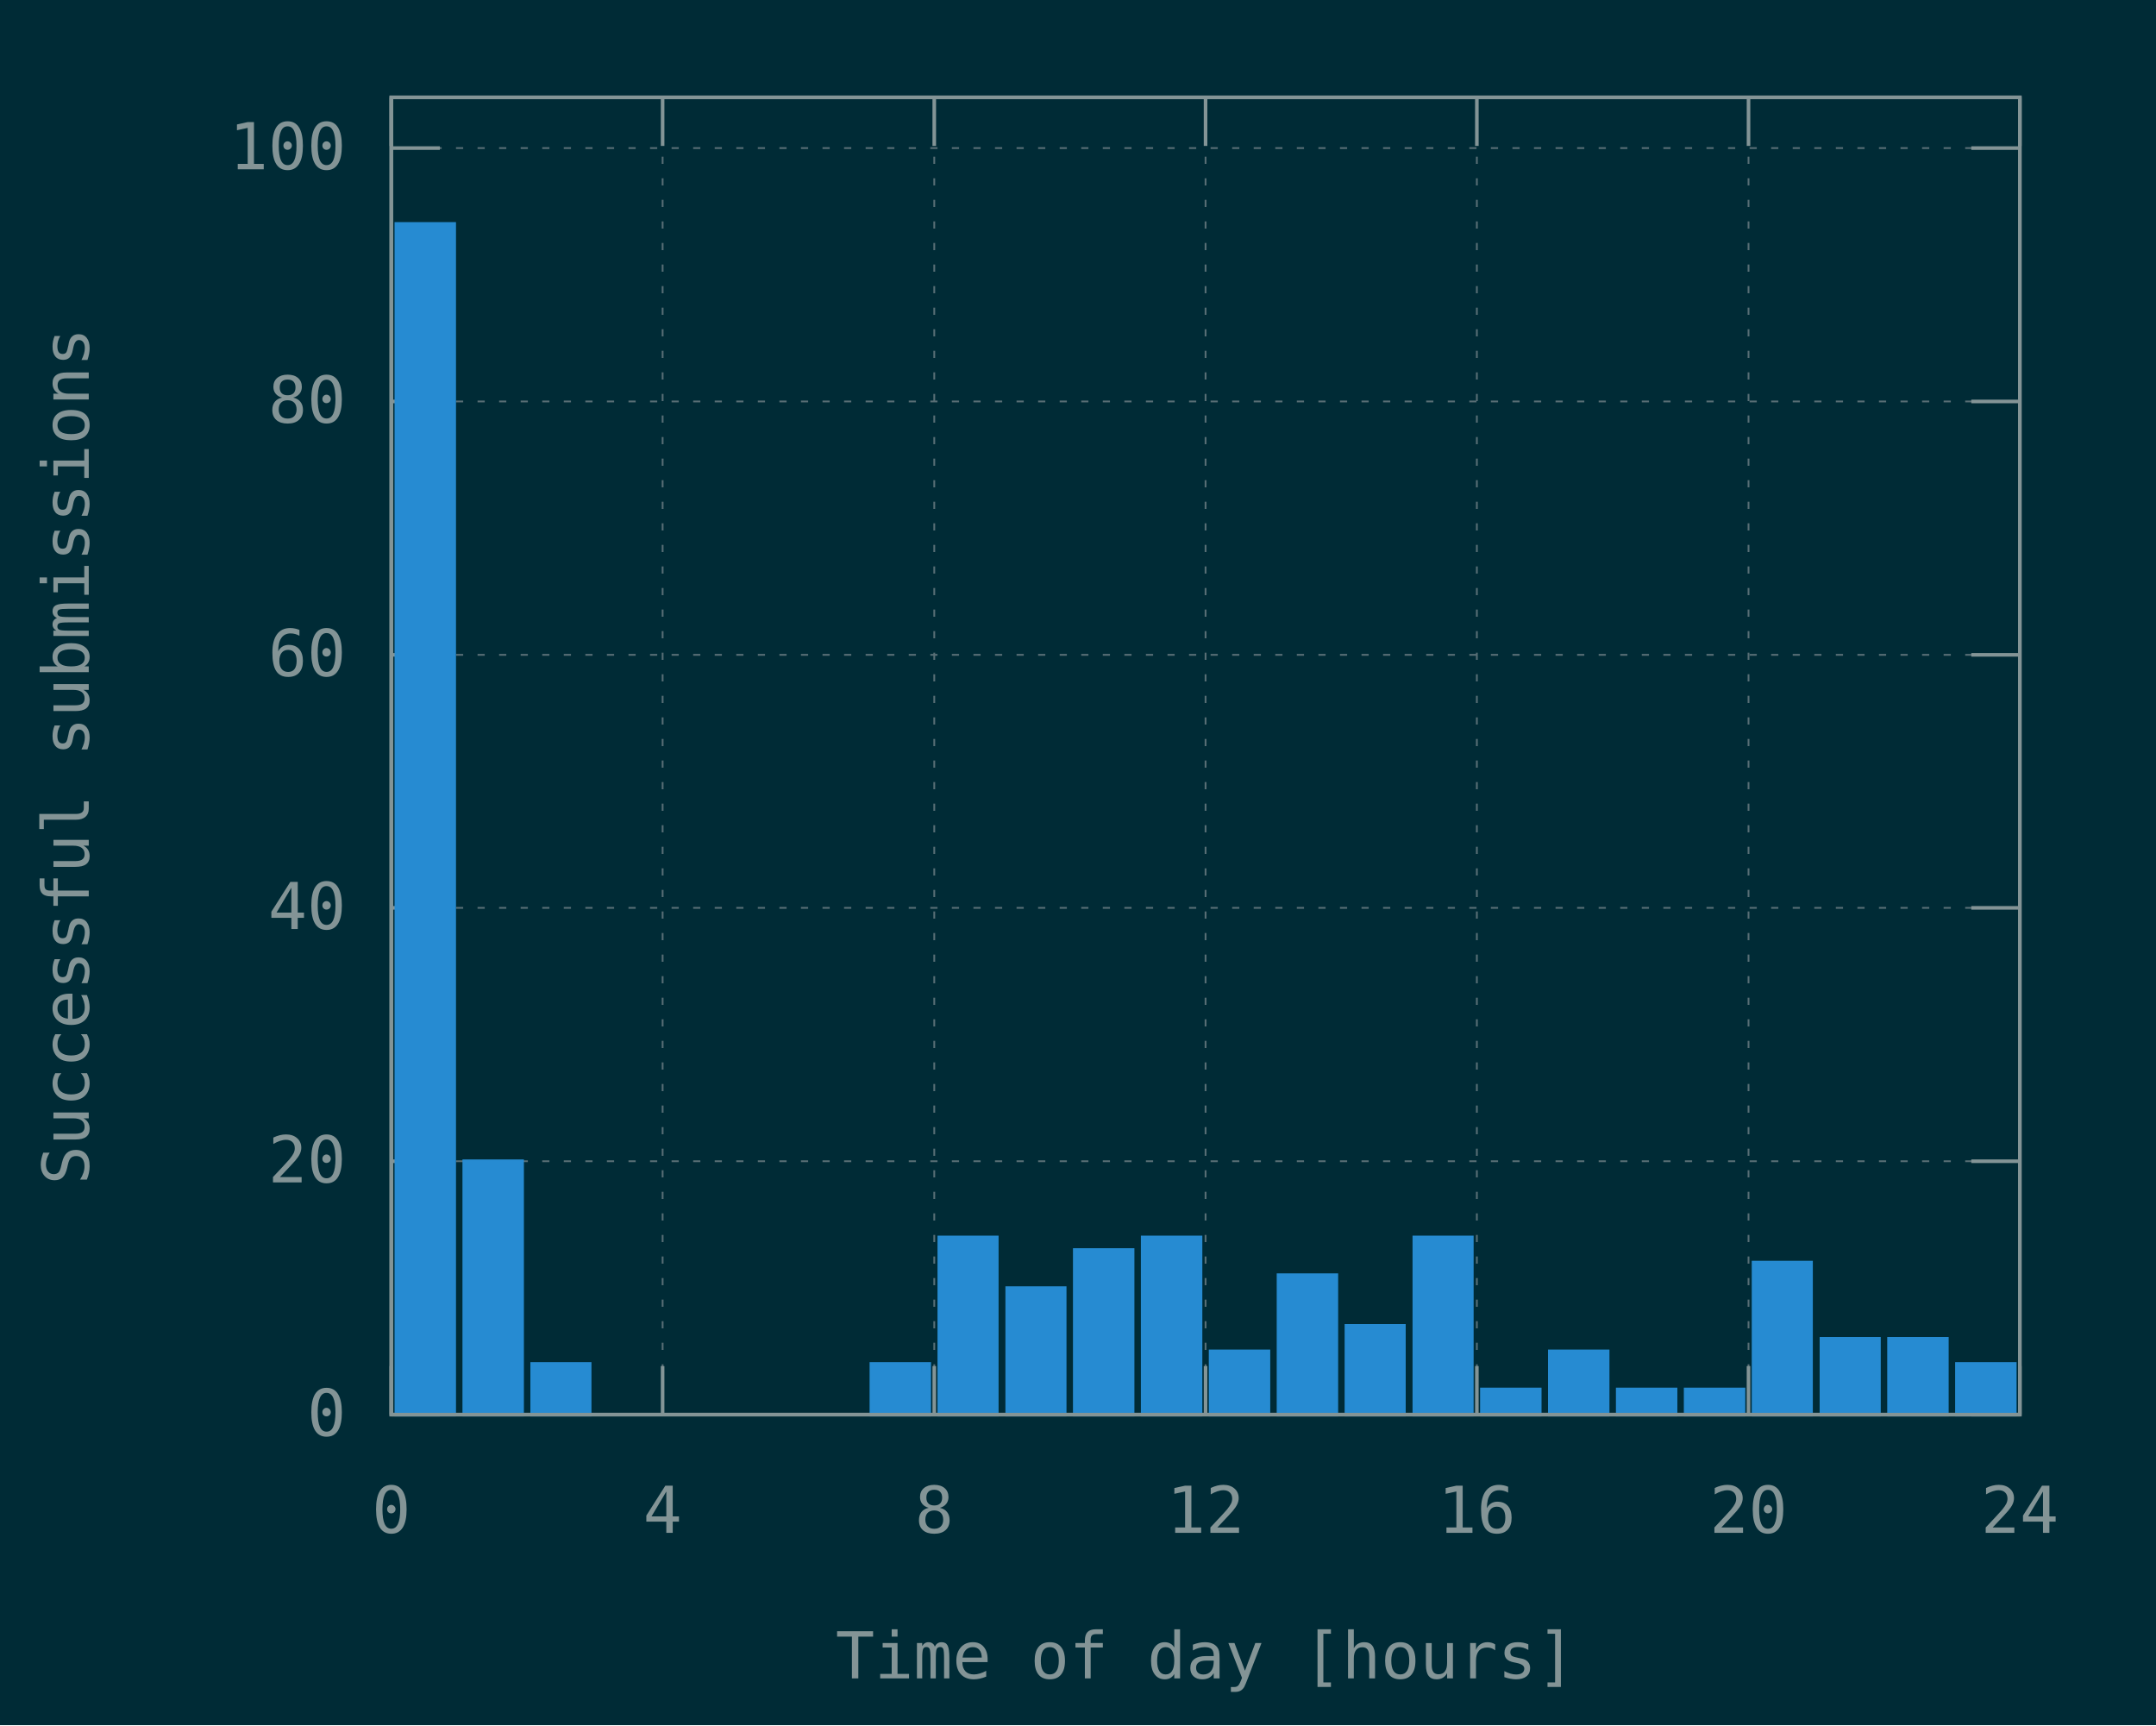
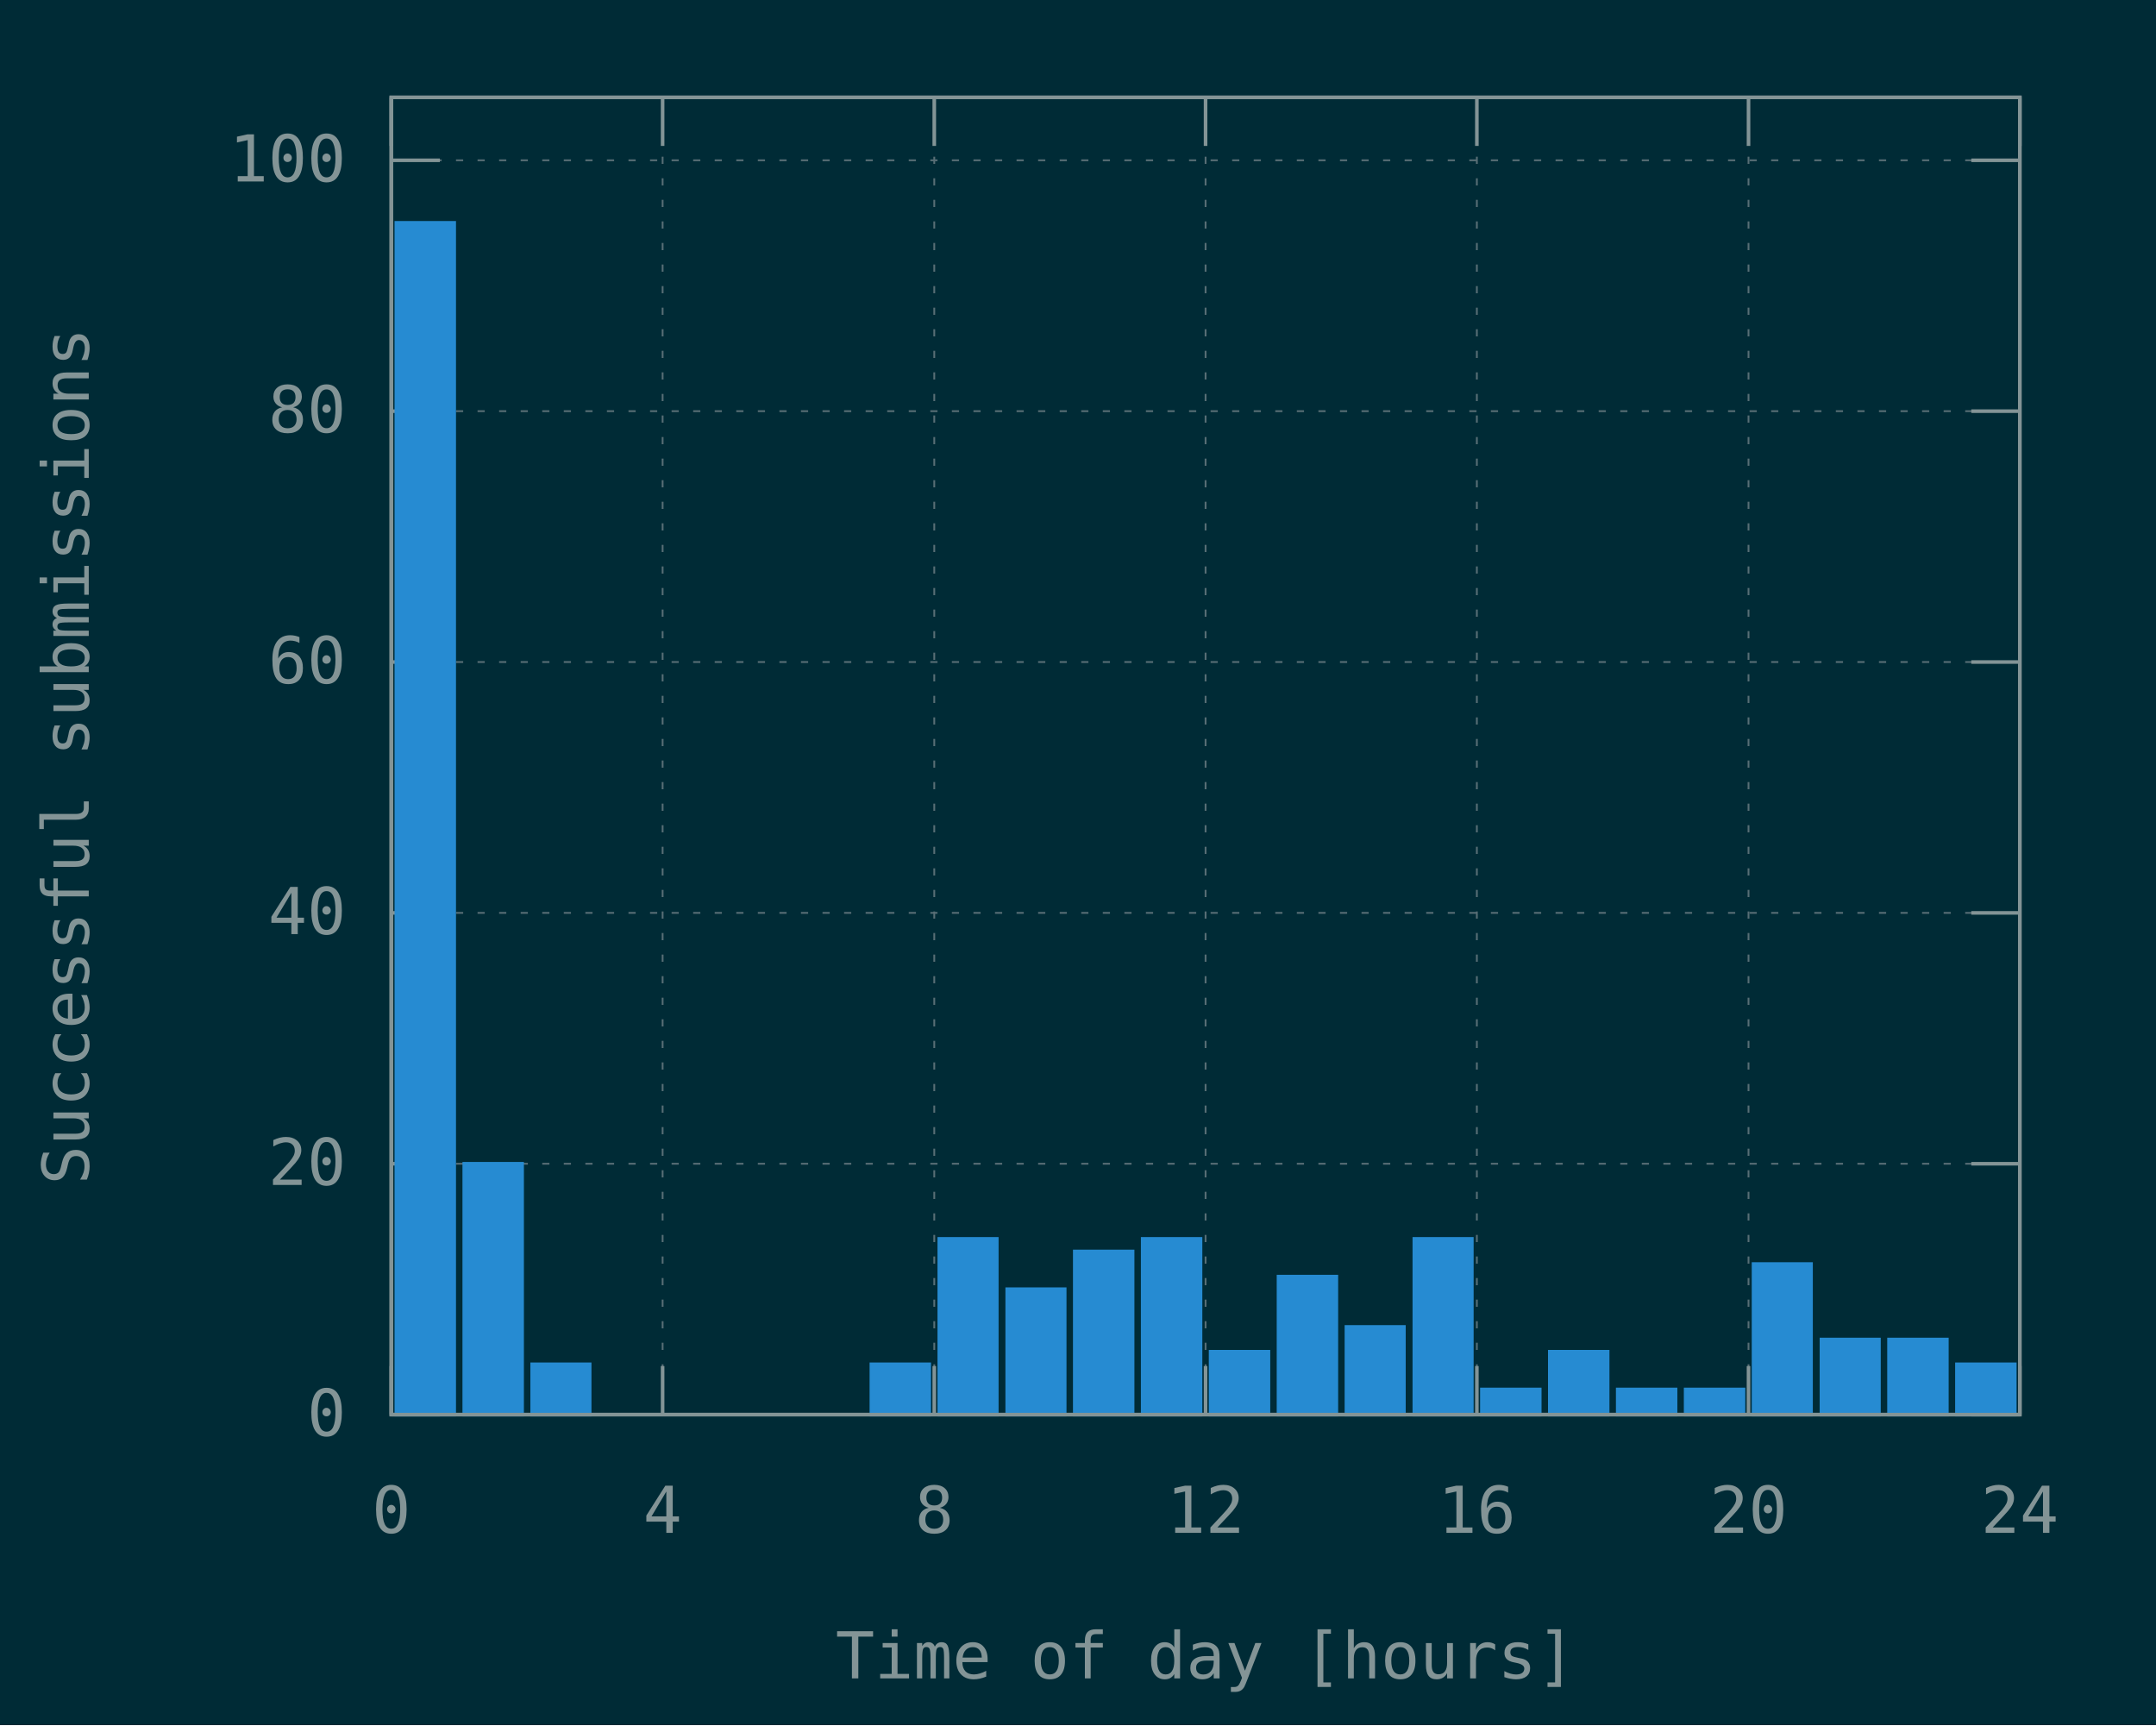
<svg xmlns="http://www.w3.org/2000/svg" xmlns:xlink="http://www.w3.org/1999/xlink" width="600" height="480" viewBox="0 0 600 480">
  <g id="gnuplot_canvas">
    <rect x="0" y="0" width="600" height="480" fill="#002b36" />
    <defs>
      <circle id="gpDot" r="0.5" stroke-width="0.5" stroke="currentColor" />
      <path id="gpPt0" stroke-width="0.148" stroke="currentColor" d="M-1,0 h2 M0,-1 v2" />
      <path id="gpPt1" stroke-width="0.148" stroke="currentColor" d="M-1,-1 L1,1 M1,-1 L-1,1" />
      <path id="gpPt2" stroke-width="0.148" stroke="currentColor" d="M-1,0 L1,0 M0,-1 L0,1 M-1,-1 L1,1 M-1,1 L1,-1" />
      <rect id="gpPt3" stroke-width="0.148" stroke="currentColor" x="-1" y="-1" width="2" height="2" />
      <rect id="gpPt4" stroke-width="0.148" stroke="currentColor" fill="currentColor" x="-1" y="-1" width="2" height="2" />
      <circle id="gpPt5" stroke-width="0.148" stroke="currentColor" cx="0" cy="0" r="1" />
      <use xlink:href="#gpPt5" id="gpPt6" fill="currentColor" stroke="none" />
      <path id="gpPt7" stroke-width="0.148" stroke="currentColor" d="M0,-1.33 L-1.33,0.67 L1.33,0.67 z" />
      <use xlink:href="#gpPt7" id="gpPt8" fill="currentColor" stroke="none" />
      <use xlink:href="#gpPt7" id="gpPt9" stroke="currentColor" transform="rotate(180)" />
      <use xlink:href="#gpPt9" id="gpPt10" fill="currentColor" stroke="none" />
      <use xlink:href="#gpPt3" id="gpPt11" stroke="currentColor" transform="rotate(45)" />
      <use xlink:href="#gpPt11" id="gpPt12" fill="currentColor" stroke="none" />
      <path id="gpPt13" stroke-width="0.148" stroke="currentColor" d="M0,1.330 L1.265,0.411 L0.782,-1.067 L-0.782,-1.076 L-1.265,0.411 z" />
      <use xlink:href="#gpPt13" id="gpPt14" fill="currentColor" stroke="none" />
      <filter id="textbox" filterUnits="objectBoundingBox" x="0" y="0" height="1" width="1">
        <feFlood flood-color="#002B36" flood-opacity="1" result="bgnd" />
        <feComposite in="SourceGraphic" in2="bgnd" operator="atop" />
      </filter>
      <filter id="greybox" filterUnits="objectBoundingBox" x="0" y="0" height="1" width="1">
        <feFlood flood-color="lightgrey" flood-opacity="1" result="grey" />
        <feComposite in="SourceGraphic" in2="grey" operator="atop" />
      </filter>
    </defs>
    <g fill="none" color="#002B36" stroke="currentColor" stroke-width="1.00" stroke-linecap="butt" stroke-linejoin="miter">
</g>
    <g fill="none" color="black" stroke="currentColor" stroke-width="1.00" stroke-linecap="butt" stroke-linejoin="miter">
</g>
    <g fill="none" color="black" stroke="rgb(131, 148, 150)" stroke-width="0.50" stroke-linecap="butt" stroke-linejoin="miter">
</g>
    <g fill="none" color="gray" stroke="currentColor" stroke-width="0.50" stroke-linecap="butt" stroke-linejoin="miter">
      <path stroke="rgb( 88, 110, 117)" stroke-dasharray="2,4" class="gridline" d="M108.9,393.6 L562.1,393.6  " />
    </g>
    <g fill="none" color="gray" stroke="rgb( 88, 110, 117)" stroke-width="1.00" stroke-linecap="butt" stroke-linejoin="miter">
</g>
    <g fill="none" color="black" stroke="currentColor" stroke-width="1.00" stroke-linecap="butt" stroke-linejoin="miter">
      <path stroke="rgb(131, 148, 150)" d="M108.9,393.6 L122.4,393.6 M562.1,393.6 L548.6,393.6  " />
      <g transform="translate(96.3,399.5)" stroke="none" fill="rgb(131,148,150)" font-family="Inconsolata" font-size="18.00" text-anchor="end">
        <text>
          <tspan font-family="Inconsolata"> 0</tspan>
        </text>
      </g>
    </g>
    <g fill="none" color="black" stroke="currentColor" stroke-width="1.00" stroke-linecap="butt" stroke-linejoin="miter">
</g>
    <g fill="none" color="black" stroke="rgb(131, 148, 150)" stroke-width="0.50" stroke-linecap="butt" stroke-linejoin="miter">
</g>
    <g fill="none" color="gray" stroke="currentColor" stroke-width="0.50" stroke-linecap="butt" stroke-linejoin="miter">
-       <path stroke="rgb( 88, 110, 117)" stroke-dasharray="2,4" class="gridline" d="M108.9,323.1 L562.1,323.1  " />
-     </g>
-     <g fill="none" color="gray" stroke="rgb( 88, 110, 117)" stroke-width="1.00" stroke-linecap="butt" stroke-linejoin="miter">
- </g>
-     <g fill="none" color="black" stroke="currentColor" stroke-width="1.00" stroke-linecap="butt" stroke-linejoin="miter">
-       <path stroke="rgb(131, 148, 150)" d="M108.9,323.1 L122.4,323.1 M562.1,323.1 L548.6,323.1  " />
-       <g transform="translate(96.3,329.0)" stroke="none" fill="rgb(131,148,150)" font-family="Inconsolata" font-size="18.00" text-anchor="end">
+       <path stroke="rgb( 88, 110, 117)" stroke-dasharray="2,4" class="gridline" d="M108.9,323.8 L562.1,323.8  " />
+     </g>
+     <g fill="none" color="gray" stroke="rgb( 88, 110, 117)" stroke-width="1.00" stroke-linecap="butt" stroke-linejoin="miter">
+ </g>
+     <g fill="none" color="black" stroke="currentColor" stroke-width="1.00" stroke-linecap="butt" stroke-linejoin="miter">
+       <path stroke="rgb(131, 148, 150)" d="M108.9,323.8 L122.4,323.8 M562.1,323.8 L548.6,323.8  " />
+       <g transform="translate(96.3,329.7)" stroke="none" fill="rgb(131,148,150)" font-family="Inconsolata" font-size="18.00" text-anchor="end">
        <text>
          <tspan font-family="Inconsolata"> 20</tspan>
        </text>
      </g>
    </g>
    <g fill="none" color="black" stroke="currentColor" stroke-width="1.00" stroke-linecap="butt" stroke-linejoin="miter">
</g>
    <g fill="none" color="black" stroke="rgb(131, 148, 150)" stroke-width="0.50" stroke-linecap="butt" stroke-linejoin="miter">
</g>
    <g fill="none" color="gray" stroke="currentColor" stroke-width="0.50" stroke-linecap="butt" stroke-linejoin="miter">
-       <path stroke="rgb( 88, 110, 117)" stroke-dasharray="2,4" class="gridline" d="M108.9,252.6 L562.1,252.6  " />
-     </g>
-     <g fill="none" color="gray" stroke="rgb( 88, 110, 117)" stroke-width="1.00" stroke-linecap="butt" stroke-linejoin="miter">
- </g>
-     <g fill="none" color="black" stroke="currentColor" stroke-width="1.00" stroke-linecap="butt" stroke-linejoin="miter">
-       <path stroke="rgb(131, 148, 150)" d="M108.9,252.6 L122.4,252.6 M562.1,252.6 L548.6,252.6  " />
-       <g transform="translate(96.3,258.5)" stroke="none" fill="rgb(131,148,150)" font-family="Inconsolata" font-size="18.00" text-anchor="end">
+       <path stroke="rgb( 88, 110, 117)" stroke-dasharray="2,4" class="gridline" d="M108.9,254.0 L562.1,254.0  " />
+     </g>
+     <g fill="none" color="gray" stroke="rgb( 88, 110, 117)" stroke-width="1.00" stroke-linecap="butt" stroke-linejoin="miter">
+ </g>
+     <g fill="none" color="black" stroke="currentColor" stroke-width="1.00" stroke-linecap="butt" stroke-linejoin="miter">
+       <path stroke="rgb(131, 148, 150)" d="M108.9,254.0 L122.4,254.0 M562.1,254.0 L548.6,254.0  " />
+       <g transform="translate(96.3,259.9)" stroke="none" fill="rgb(131,148,150)" font-family="Inconsolata" font-size="18.00" text-anchor="end">
        <text>
          <tspan font-family="Inconsolata"> 40</tspan>
        </text>
      </g>
    </g>
    <g fill="none" color="black" stroke="currentColor" stroke-width="1.00" stroke-linecap="butt" stroke-linejoin="miter">
</g>
    <g fill="none" color="black" stroke="rgb(131, 148, 150)" stroke-width="0.50" stroke-linecap="butt" stroke-linejoin="miter">
</g>
    <g fill="none" color="gray" stroke="currentColor" stroke-width="0.50" stroke-linecap="butt" stroke-linejoin="miter">
-       <path stroke="rgb( 88, 110, 117)" stroke-dasharray="2,4" class="gridline" d="M108.9,182.2 L562.1,182.2  " />
-     </g>
-     <g fill="none" color="gray" stroke="rgb( 88, 110, 117)" stroke-width="1.00" stroke-linecap="butt" stroke-linejoin="miter">
- </g>
-     <g fill="none" color="black" stroke="currentColor" stroke-width="1.00" stroke-linecap="butt" stroke-linejoin="miter">
-       <path stroke="rgb(131, 148, 150)" d="M108.9,182.2 L122.4,182.2 M562.1,182.2 L548.6,182.2  " />
-       <g transform="translate(96.3,188.1)" stroke="none" fill="rgb(131,148,150)" font-family="Inconsolata" font-size="18.00" text-anchor="end">
+       <path stroke="rgb( 88, 110, 117)" stroke-dasharray="2,4" class="gridline" d="M108.9,184.2 L562.1,184.2  " />
+     </g>
+     <g fill="none" color="gray" stroke="rgb( 88, 110, 117)" stroke-width="1.00" stroke-linecap="butt" stroke-linejoin="miter">
+ </g>
+     <g fill="none" color="black" stroke="currentColor" stroke-width="1.00" stroke-linecap="butt" stroke-linejoin="miter">
+       <path stroke="rgb(131, 148, 150)" d="M108.9,184.2 L122.4,184.2 M562.1,184.2 L548.6,184.2  " />
+       <g transform="translate(96.3,190.1)" stroke="none" fill="rgb(131,148,150)" font-family="Inconsolata" font-size="18.00" text-anchor="end">
        <text>
          <tspan font-family="Inconsolata"> 60</tspan>
        </text>
      </g>
    </g>
    <g fill="none" color="black" stroke="currentColor" stroke-width="1.00" stroke-linecap="butt" stroke-linejoin="miter">
</g>
    <g fill="none" color="black" stroke="rgb(131, 148, 150)" stroke-width="0.50" stroke-linecap="butt" stroke-linejoin="miter">
</g>
    <g fill="none" color="gray" stroke="currentColor" stroke-width="0.50" stroke-linecap="butt" stroke-linejoin="miter">
-       <path stroke="rgb( 88, 110, 117)" stroke-dasharray="2,4" class="gridline" d="M108.9,111.7 L562.1,111.7  " />
-     </g>
-     <g fill="none" color="gray" stroke="rgb( 88, 110, 117)" stroke-width="1.00" stroke-linecap="butt" stroke-linejoin="miter">
- </g>
-     <g fill="none" color="black" stroke="currentColor" stroke-width="1.00" stroke-linecap="butt" stroke-linejoin="miter">
-       <path stroke="rgb(131, 148, 150)" d="M108.9,111.7 L122.4,111.7 M562.1,111.7 L548.6,111.7  " />
-       <g transform="translate(96.3,117.6)" stroke="none" fill="rgb(131,148,150)" font-family="Inconsolata" font-size="18.00" text-anchor="end">
+       <path stroke="rgb( 88, 110, 117)" stroke-dasharray="2,4" class="gridline" d="M108.9,114.4 L562.1,114.4  " />
+     </g>
+     <g fill="none" color="gray" stroke="rgb( 88, 110, 117)" stroke-width="1.00" stroke-linecap="butt" stroke-linejoin="miter">
+ </g>
+     <g fill="none" color="black" stroke="currentColor" stroke-width="1.00" stroke-linecap="butt" stroke-linejoin="miter">
+       <path stroke="rgb(131, 148, 150)" d="M108.9,114.4 L122.4,114.4 M562.1,114.4 L548.6,114.4  " />
+       <g transform="translate(96.3,120.3)" stroke="none" fill="rgb(131,148,150)" font-family="Inconsolata" font-size="18.00" text-anchor="end">
        <text>
          <tspan font-family="Inconsolata"> 80</tspan>
        </text>
      </g>
    </g>
    <g fill="none" color="black" stroke="currentColor" stroke-width="1.00" stroke-linecap="butt" stroke-linejoin="miter">
</g>
    <g fill="none" color="black" stroke="rgb(131, 148, 150)" stroke-width="0.50" stroke-linecap="butt" stroke-linejoin="miter">
</g>
    <g fill="none" color="gray" stroke="currentColor" stroke-width="0.50" stroke-linecap="butt" stroke-linejoin="miter">
-       <path stroke="rgb( 88, 110, 117)" stroke-dasharray="2,4" class="gridline" d="M108.9,41.2 L562.1,41.2  " />
-     </g>
-     <g fill="none" color="gray" stroke="rgb( 88, 110, 117)" stroke-width="1.00" stroke-linecap="butt" stroke-linejoin="miter">
- </g>
-     <g fill="none" color="black" stroke="currentColor" stroke-width="1.00" stroke-linecap="butt" stroke-linejoin="miter">
-       <path stroke="rgb(131, 148, 150)" d="M108.9,41.2 L122.4,41.2 M562.1,41.2 L548.6,41.2  " />
-       <g transform="translate(96.3,47.1)" stroke="none" fill="rgb(131,148,150)" font-family="Inconsolata" font-size="18.00" text-anchor="end">
+       <path stroke="rgb( 88, 110, 117)" stroke-dasharray="2,4" class="gridline" d="M108.9,44.6 L562.1,44.6  " />
+     </g>
+     <g fill="none" color="gray" stroke="rgb( 88, 110, 117)" stroke-width="1.00" stroke-linecap="butt" stroke-linejoin="miter">
+ </g>
+     <g fill="none" color="black" stroke="currentColor" stroke-width="1.00" stroke-linecap="butt" stroke-linejoin="miter">
+       <path stroke="rgb(131, 148, 150)" d="M108.9,44.6 L122.4,44.6 M562.1,44.6 L548.6,44.6  " />
+       <g transform="translate(96.3,50.5)" stroke="none" fill="rgb(131,148,150)" font-family="Inconsolata" font-size="18.00" text-anchor="end">
        <text>
          <tspan font-family="Inconsolata"> 100</tspan>
        </text>
      </g>
    </g>
    <g fill="none" color="black" stroke="currentColor" stroke-width="1.00" stroke-linecap="butt" stroke-linejoin="miter">
</g>
    <g fill="none" color="black" stroke="rgb(131, 148, 150)" stroke-width="0.50" stroke-linecap="butt" stroke-linejoin="miter">
</g>
    <g fill="none" color="gray" stroke="currentColor" stroke-width="0.50" stroke-linecap="butt" stroke-linejoin="miter">
      <path stroke="rgb( 88, 110, 117)" stroke-dasharray="2,4" class="gridline" d="M108.9,393.6 L108.9,27.1  " />
    </g>
    <g fill="none" color="gray" stroke="rgb( 88, 110, 117)" stroke-width="1.00" stroke-linecap="butt" stroke-linejoin="miter">
</g>
    <g fill="none" color="black" stroke="currentColor" stroke-width="1.00" stroke-linecap="butt" stroke-linejoin="miter">
      <path stroke="rgb(131, 148, 150)" d="M108.9,393.6 L108.9,380.1 M108.9,27.1 L108.9,40.6  " />
      <g transform="translate(108.9,426.5)" stroke="none" fill="rgb(131,148,150)" font-family="Inconsolata" font-size="18.00" text-anchor="middle">
        <text>
          <tspan font-family="Inconsolata"> 0</tspan>
        </text>
      </g>
    </g>
    <g fill="none" color="black" stroke="currentColor" stroke-width="1.00" stroke-linecap="butt" stroke-linejoin="miter">
</g>
    <g fill="none" color="black" stroke="rgb(131, 148, 150)" stroke-width="0.50" stroke-linecap="butt" stroke-linejoin="miter">
</g>
    <g fill="none" color="gray" stroke="currentColor" stroke-width="0.50" stroke-linecap="butt" stroke-linejoin="miter">
      <path stroke="rgb( 88, 110, 117)" stroke-dasharray="2,4" class="gridline" d="M184.4,393.6 L184.4,27.1  " />
    </g>
    <g fill="none" color="gray" stroke="rgb( 88, 110, 117)" stroke-width="1.00" stroke-linecap="butt" stroke-linejoin="miter">
</g>
    <g fill="none" color="black" stroke="currentColor" stroke-width="1.00" stroke-linecap="butt" stroke-linejoin="miter">
      <path stroke="rgb(131, 148, 150)" d="M184.4,393.6 L184.4,380.1 M184.4,27.1 L184.4,40.6  " />
      <g transform="translate(184.4,426.5)" stroke="none" fill="rgb(131,148,150)" font-family="Inconsolata" font-size="18.00" text-anchor="middle">
        <text>
          <tspan font-family="Inconsolata"> 4</tspan>
        </text>
      </g>
    </g>
    <g fill="none" color="black" stroke="currentColor" stroke-width="1.00" stroke-linecap="butt" stroke-linejoin="miter">
</g>
    <g fill="none" color="black" stroke="rgb(131, 148, 150)" stroke-width="0.50" stroke-linecap="butt" stroke-linejoin="miter">
</g>
    <g fill="none" color="gray" stroke="currentColor" stroke-width="0.50" stroke-linecap="butt" stroke-linejoin="miter">
      <path stroke="rgb( 88, 110, 117)" stroke-dasharray="2,4" class="gridline" d="M260.0,393.6 L260.0,27.1  " />
    </g>
    <g fill="none" color="gray" stroke="rgb( 88, 110, 117)" stroke-width="1.00" stroke-linecap="butt" stroke-linejoin="miter">
</g>
    <g fill="none" color="black" stroke="currentColor" stroke-width="1.00" stroke-linecap="butt" stroke-linejoin="miter">
      <path stroke="rgb(131, 148, 150)" d="M260.0,393.6 L260.0,380.1 M260.0,27.1 L260.0,40.6  " />
      <g transform="translate(260.0,426.5)" stroke="none" fill="rgb(131,148,150)" font-family="Inconsolata" font-size="18.00" text-anchor="middle">
        <text>
          <tspan font-family="Inconsolata"> 8</tspan>
        </text>
      </g>
    </g>
    <g fill="none" color="black" stroke="currentColor" stroke-width="1.00" stroke-linecap="butt" stroke-linejoin="miter">
</g>
    <g fill="none" color="black" stroke="rgb(131, 148, 150)" stroke-width="0.50" stroke-linecap="butt" stroke-linejoin="miter">
</g>
    <g fill="none" color="gray" stroke="currentColor" stroke-width="0.50" stroke-linecap="butt" stroke-linejoin="miter">
      <path stroke="rgb( 88, 110, 117)" stroke-dasharray="2,4" class="gridline" d="M335.5,393.6 L335.5,27.1  " />
    </g>
    <g fill="none" color="gray" stroke="rgb( 88, 110, 117)" stroke-width="1.00" stroke-linecap="butt" stroke-linejoin="miter">
</g>
    <g fill="none" color="black" stroke="currentColor" stroke-width="1.00" stroke-linecap="butt" stroke-linejoin="miter">
      <path stroke="rgb(131, 148, 150)" d="M335.5,393.6 L335.5,380.1 M335.5,27.1 L335.5,40.6  " />
      <g transform="translate(335.5,426.5)" stroke="none" fill="rgb(131,148,150)" font-family="Inconsolata" font-size="18.00" text-anchor="middle">
        <text>
          <tspan font-family="Inconsolata"> 12</tspan>
        </text>
      </g>
    </g>
    <g fill="none" color="black" stroke="currentColor" stroke-width="1.00" stroke-linecap="butt" stroke-linejoin="miter">
</g>
    <g fill="none" color="black" stroke="rgb(131, 148, 150)" stroke-width="0.50" stroke-linecap="butt" stroke-linejoin="miter">
</g>
    <g fill="none" color="gray" stroke="currentColor" stroke-width="0.50" stroke-linecap="butt" stroke-linejoin="miter">
      <path stroke="rgb( 88, 110, 117)" stroke-dasharray="2,4" class="gridline" d="M411.0,393.6 L411.0,27.1  " />
    </g>
    <g fill="none" color="gray" stroke="rgb( 88, 110, 117)" stroke-width="1.00" stroke-linecap="butt" stroke-linejoin="miter">
</g>
    <g fill="none" color="black" stroke="currentColor" stroke-width="1.00" stroke-linecap="butt" stroke-linejoin="miter">
      <path stroke="rgb(131, 148, 150)" d="M411.0,393.6 L411.0,380.1 M411.0,27.1 L411.0,40.6  " />
      <g transform="translate(411.0,426.5)" stroke="none" fill="rgb(131,148,150)" font-family="Inconsolata" font-size="18.00" text-anchor="middle">
        <text>
          <tspan font-family="Inconsolata"> 16</tspan>
        </text>
      </g>
    </g>
    <g fill="none" color="black" stroke="currentColor" stroke-width="1.00" stroke-linecap="butt" stroke-linejoin="miter">
</g>
    <g fill="none" color="black" stroke="rgb(131, 148, 150)" stroke-width="0.50" stroke-linecap="butt" stroke-linejoin="miter">
</g>
    <g fill="none" color="gray" stroke="currentColor" stroke-width="0.50" stroke-linecap="butt" stroke-linejoin="miter">
      <path stroke="rgb( 88, 110, 117)" stroke-dasharray="2,4" class="gridline" d="M486.6,393.6 L486.6,40.6 L486.6,27.1  " />
    </g>
    <g fill="none" color="gray" stroke="rgb( 88, 110, 117)" stroke-width="1.00" stroke-linecap="butt" stroke-linejoin="miter">
</g>
    <g fill="none" color="black" stroke="currentColor" stroke-width="1.00" stroke-linecap="butt" stroke-linejoin="miter">
      <path stroke="rgb(131, 148, 150)" d="M486.6,393.6 L486.6,380.1 M486.6,27.1 L486.6,40.6  " />
      <g transform="translate(486.6,426.5)" stroke="none" fill="rgb(131,148,150)" font-family="Inconsolata" font-size="18.00" text-anchor="middle">
        <text>
          <tspan font-family="Inconsolata"> 20</tspan>
        </text>
      </g>
    </g>
    <g fill="none" color="black" stroke="currentColor" stroke-width="1.00" stroke-linecap="butt" stroke-linejoin="miter">
</g>
    <g fill="none" color="black" stroke="rgb(131, 148, 150)" stroke-width="0.50" stroke-linecap="butt" stroke-linejoin="miter">
</g>
    <g fill="none" color="gray" stroke="currentColor" stroke-width="0.50" stroke-linecap="butt" stroke-linejoin="miter">
      <path stroke="rgb( 88, 110, 117)" stroke-dasharray="2,4" class="gridline" d="M562.1,393.6 L562.1,27.1  " />
    </g>
    <g fill="none" color="gray" stroke="rgb( 88, 110, 117)" stroke-width="1.00" stroke-linecap="butt" stroke-linejoin="miter">
</g>
    <g fill="none" color="black" stroke="currentColor" stroke-width="1.00" stroke-linecap="butt" stroke-linejoin="miter">
      <path stroke="rgb(131, 148, 150)" d="M562.1,393.6 L562.1,380.1 M562.1,27.1 L562.1,40.6  " />
      <g transform="translate(562.1,426.5)" stroke="none" fill="rgb(131,148,150)" font-family="Inconsolata" font-size="18.00" text-anchor="middle">
        <text>
          <tspan font-family="Inconsolata"> 24</tspan>
        </text>
      </g>
    </g>
    <g fill="none" color="black" stroke="currentColor" stroke-width="1.00" stroke-linecap="butt" stroke-linejoin="miter">
</g>
    <g fill="none" color="black" stroke="currentColor" stroke-width="1.00" stroke-linecap="butt" stroke-linejoin="miter">
      <path stroke="rgb(131, 148, 150)" d="M108.9,27.1 L108.9,393.6 L562.1,393.6 L562.1,27.1 L108.9,27.1 Z  " />
    </g>
    <g fill="none" color="black" stroke="currentColor" stroke-width="1.00" stroke-linecap="butt" stroke-linejoin="miter">
      <g transform="translate(24.7,210.4) rotate(270)" stroke="none" fill="rgb(131,148,150)" font-family="Inconsolata" font-size="18.00" text-anchor="middle">
        <text>
          <tspan font-family="Inconsolata">Successful submissions</tspan>
        </text>
      </g>
    </g>
    <g fill="none" color="black" stroke="currentColor" stroke-width="1.00" stroke-linecap="butt" stroke-linejoin="miter">
      <g transform="translate(335.5,467.0)" stroke="none" fill="rgb(131,148,150)" font-family="Inconsolata" font-size="18.00" text-anchor="middle">
        <text>
          <tspan font-family="Inconsolata">Time of day [hours]</tspan>
        </text>
      </g>
    </g>
    <g fill="none" color="black" stroke="currentColor" stroke-width="1.00" stroke-linecap="butt" stroke-linejoin="miter">
</g>
    <g id="gnuplot_plot_1">
      <g fill="none" color="black" stroke="currentColor" stroke-width="1.00" stroke-linecap="butt" stroke-linejoin="miter">
        <g stroke="none" shape-rendering="crispEdges">
-           <polygon fill="rgb( 38, 139, 210)" points="110.3,393.6 126.5,393.6 126.5,62.2 110.3,62.2 " />
-         </g>
-         <path stroke="rgb( 38, 139, 210)" d="M110.3,393.6 L110.3,62.3 L126.4,62.3 L126.4,393.6 L110.3,393.6 Z  " />
-         <g stroke="none" shape-rendering="crispEdges">
-           <polygon fill="rgb( 38, 139, 210)" points="129.2,393.6 145.4,393.6 145.4,323.0 129.2,323.0 " />
-         </g>
-         <path stroke="rgb( 38, 139, 210)" d="M129.2,393.6 L129.2,323.1 L145.3,323.1 L145.3,393.6 L129.2,393.6 Z  " />
-         <g stroke="none" shape-rendering="crispEdges">
-           <polygon fill="rgb( 38, 139, 210)" points="148.1,393.6 164.2,393.6 164.2,379.4 148.1,379.4 " />
-         </g>
-         <path stroke="rgb( 38, 139, 210)" d="M148.1,393.6 L148.1,379.5 L164.1,379.5 L164.1,393.6 L148.1,393.6 Z  " />
-         <g stroke="none" shape-rendering="crispEdges">
-           <polygon fill="rgb( 38, 139, 210)" points="242.5,393.6 258.7,393.6 258.7,379.4 242.5,379.4 " />
-         </g>
-         <path stroke="rgb( 38, 139, 210)" d="M242.5,393.6 L242.5,379.5 L258.6,379.5 L258.6,393.6 L242.5,393.6 Z  " />
-         <g stroke="none" shape-rendering="crispEdges">
-           <polygon fill="rgb( 38, 139, 210)" points="261.4,393.6 277.5,393.6 277.5,344.2 261.4,344.2 " />
-         </g>
-         <path stroke="rgb( 38, 139, 210)" d="M261.4,393.6 L261.4,344.3 L277.4,344.3 L277.4,393.6 L261.4,393.6 Z  " />
-         <g stroke="none" shape-rendering="crispEdges">
-           <polygon fill="rgb( 38, 139, 210)" points="280.3,393.6 296.4,393.6 296.4,358.3 280.3,358.3 " />
-         </g>
-         <path stroke="rgb( 38, 139, 210)" d="M280.3,393.6 L280.3,358.4 L296.3,358.4 L296.3,393.6 L280.3,393.6 Z  " />
-         <g stroke="none" shape-rendering="crispEdges">
-           <polygon fill="rgb( 38, 139, 210)" points="299.1,393.6 315.3,393.6 315.3,347.7 299.1,347.7 " />
-         </g>
-         <path stroke="rgb( 38, 139, 210)" d="M299.1,393.6 L299.1,347.8 L315.2,347.8 L315.2,393.6 L299.1,393.6 Z  " />
-         <g stroke="none" shape-rendering="crispEdges">
-           <polygon fill="rgb( 38, 139, 210)" points="318.0,393.6 334.2,393.6 334.2,344.2 318.0,344.2 " />
-         </g>
-         <path stroke="rgb( 38, 139, 210)" d="M318.0,393.6 L318.0,344.3 L334.1,344.3 L334.1,393.6 L318.0,393.6 Z  " />
-         <g stroke="none" shape-rendering="crispEdges">
-           <polygon fill="rgb( 38, 139, 210)" points="336.9,393.6 353.1,393.6 353.1,375.9 336.9,375.9 " />
-         </g>
-         <path stroke="rgb( 38, 139, 210)" d="M336.9,393.6 L336.9,376.0 L353.0,376.0 L353.0,393.6 L336.9,393.6 Z  " />
-         <g stroke="none" shape-rendering="crispEdges">
-           <polygon fill="rgb( 38, 139, 210)" points="355.8,393.6 372.0,393.6 372.0,354.7 355.8,354.7 " />
-         </g>
-         <path stroke="rgb( 38, 139, 210)" d="M355.8,393.6 L355.8,354.8 L371.9,354.8 L371.9,393.6 L355.8,393.6 Z  " />
-         <g stroke="none" shape-rendering="crispEdges">
-           <polygon fill="rgb( 38, 139, 210)" points="374.7,393.6 390.8,393.6 390.8,368.8 374.7,368.8 " />
-         </g>
-         <path stroke="rgb( 38, 139, 210)" d="M374.7,393.6 L374.7,368.9 L390.7,368.9 L390.7,393.6 L374.7,393.6 Z  " />
-         <g stroke="none" shape-rendering="crispEdges">
-           <polygon fill="rgb( 38, 139, 210)" points="393.6,393.6 409.7,393.6 409.7,344.2 393.6,344.2 " />
-         </g>
-         <path stroke="rgb( 38, 139, 210)" d="M393.6,393.6 L393.6,344.3 L409.6,344.3 L409.6,393.6 L393.6,393.6 Z  " />
+           <polygon fill="rgb( 38, 139, 210)" points="110.3,393.6 126.5,393.6 126.5,61.9 110.3,61.9 " />
+         </g>
+         <path stroke="rgb( 38, 139, 210)" d="M110.3,393.6 L110.3,62.0 L126.4,62.0 L126.4,393.6 L110.3,393.6 Z  " />
+         <g stroke="none" shape-rendering="crispEdges">
+           <polygon fill="rgb( 38, 139, 210)" points="129.2,393.6 145.4,393.6 145.4,323.7 129.2,323.7 " />
+         </g>
+         <path stroke="rgb( 38, 139, 210)" d="M129.2,393.6 L129.2,323.8 L145.3,323.8 L145.3,393.6 L129.2,393.6 Z  " />
+         <g stroke="none" shape-rendering="crispEdges">
+           <polygon fill="rgb( 38, 139, 210)" points="148.1,393.6 164.2,393.6 164.2,379.5 148.1,379.5 " />
+         </g>
+         <path stroke="rgb( 38, 139, 210)" d="M148.1,393.6 L148.1,379.6 L164.1,379.6 L164.1,393.6 L148.1,393.6 Z  " />
+         <g stroke="none" shape-rendering="crispEdges">
+           <polygon fill="rgb( 38, 139, 210)" points="242.5,393.6 258.7,393.6 258.7,379.5 242.5,379.5 " />
+         </g>
+         <path stroke="rgb( 38, 139, 210)" d="M242.5,393.6 L242.5,379.6 L258.6,379.6 L258.6,393.6 L242.5,393.6 Z  " />
+         <g stroke="none" shape-rendering="crispEdges">
+           <polygon fill="rgb( 38, 139, 210)" points="261.4,393.6 277.5,393.6 277.5,344.6 261.4,344.6 " />
+         </g>
+         <path stroke="rgb( 38, 139, 210)" d="M261.4,393.6 L261.4,344.7 L277.4,344.7 L277.4,393.6 L261.4,393.6 Z  " />
+         <g stroke="none" shape-rendering="crispEdges">
+           <polygon fill="rgb( 38, 139, 210)" points="280.3,393.6 296.4,393.6 296.4,358.6 280.3,358.6 " />
+         </g>
+         <path stroke="rgb( 38, 139, 210)" d="M280.3,393.6 L280.3,358.7 L296.3,358.7 L296.3,393.6 L280.3,393.6 Z  " />
+         <g stroke="none" shape-rendering="crispEdges">
+           <polygon fill="rgb( 38, 139, 210)" points="299.1,393.6 315.3,393.6 315.3,348.1 299.1,348.1 " />
+         </g>
+         <path stroke="rgb( 38, 139, 210)" d="M299.1,393.6 L299.1,348.2 L315.2,348.2 L315.2,393.6 L299.1,393.6 Z  " />
+         <g stroke="none" shape-rendering="crispEdges">
+           <polygon fill="rgb( 38, 139, 210)" points="318.0,393.6 334.2,393.6 334.2,344.6 318.0,344.6 " />
+         </g>
+         <path stroke="rgb( 38, 139, 210)" d="M318.0,393.6 L318.0,344.7 L334.1,344.7 L334.1,393.6 L318.0,393.6 Z  " />
+         <g stroke="none" shape-rendering="crispEdges">
+           <polygon fill="rgb( 38, 139, 210)" points="336.9,393.6 353.1,393.6 353.1,376.0 336.9,376.0 " />
+         </g>
+         <path stroke="rgb( 38, 139, 210)" d="M336.9,393.6 L336.9,376.1 L353.0,376.1 L353.0,393.6 L336.9,393.6 Z  " />
+         <g stroke="none" shape-rendering="crispEdges">
+           <polygon fill="rgb( 38, 139, 210)" points="355.8,393.6 372.0,393.6 372.0,355.1 355.8,355.1 " />
+         </g>
+         <path stroke="rgb( 38, 139, 210)" d="M355.8,393.6 L355.8,355.2 L371.9,355.2 L371.9,393.6 L355.8,393.6 Z  " />
+         <g stroke="none" shape-rendering="crispEdges">
+           <polygon fill="rgb( 38, 139, 210)" points="374.7,393.6 390.8,393.6 390.8,369.1 374.7,369.1 " />
+         </g>
+         <path stroke="rgb( 38, 139, 210)" d="M374.7,393.6 L374.7,369.2 L390.7,369.2 L390.7,393.6 L374.7,393.6 Z  " />
+         <g stroke="none" shape-rendering="crispEdges">
+           <polygon fill="rgb( 38, 139, 210)" points="393.6,393.6 409.7,393.6 409.7,344.6 393.6,344.6 " />
+         </g>
+         <path stroke="rgb( 38, 139, 210)" d="M393.6,393.6 L393.6,344.7 L409.6,344.7 L409.6,393.6 L393.6,393.6 Z  " />
        <g stroke="none" shape-rendering="crispEdges">
          <polygon fill="rgb( 38, 139, 210)" points="412.4,393.6 428.6,393.6 428.6,386.5 412.4,386.5 " />
        </g>
        <path stroke="rgb( 38, 139, 210)" d="M412.4,393.6 L412.4,386.6 L428.5,386.6 L428.5,393.6 L412.4,393.6 Z  " />
        <g stroke="none" shape-rendering="crispEdges">
-           <polygon fill="rgb( 38, 139, 210)" points="431.3,393.6 447.5,393.6 447.5,375.9 431.3,375.9 " />
-         </g>
-         <path stroke="rgb( 38, 139, 210)" d="M431.3,393.6 L431.3,376.0 L447.4,376.0 L447.4,393.6 L431.3,393.6 Z  " />
+           <polygon fill="rgb( 38, 139, 210)" points="431.3,393.6 447.5,393.6 447.5,376.0 431.3,376.0 " />
+         </g>
+         <path stroke="rgb( 38, 139, 210)" d="M431.3,393.6 L431.3,376.1 L447.4,376.1 L447.4,393.6 L431.3,393.6 Z  " />
        <g stroke="none" shape-rendering="crispEdges">
          <polygon fill="rgb( 38, 139, 210)" points="450.2,393.6 466.4,393.6 466.4,386.5 450.2,386.5 " />
        </g>
        <path stroke="rgb( 38, 139, 210)" d="M450.2,393.6 L450.2,386.6 L466.3,386.6 L466.3,393.6 L450.2,393.6 Z  " />
        <g stroke="none" shape-rendering="crispEdges">
          <polygon fill="rgb( 38, 139, 210)" points="469.1,393.6 485.3,393.6 485.3,386.5 469.1,386.5 " />
        </g>
        <path stroke="rgb( 38, 139, 210)" d="M469.1,393.6 L469.1,386.6 L485.2,386.6 L485.2,393.6 L469.1,393.6 Z  " />
        <g stroke="none" shape-rendering="crispEdges">
-           <polygon fill="rgb( 38, 139, 210)" points="488.0,393.6 504.1,393.6 504.1,351.2 488.0,351.2 " />
-         </g>
-         <path stroke="rgb( 38, 139, 210)" d="M488.0,393.6 L488.0,351.3 L504.0,351.3 L504.0,393.6 L488.0,393.6 Z  " />
-         <g stroke="none" shape-rendering="crispEdges">
-           <polygon fill="rgb( 38, 139, 210)" points="506.9,393.6 523.0,393.6 523.0,372.4 506.9,372.4 " />
-         </g>
-         <path stroke="rgb( 38, 139, 210)" d="M506.9,393.6 L506.9,372.5 L522.9,372.5 L522.9,393.6 L506.9,393.6 Z  " />
-         <g stroke="none" shape-rendering="crispEdges">
-           <polygon fill="rgb( 38, 139, 210)" points="525.7,393.6 541.9,393.6 541.9,372.4 525.7,372.4 " />
-         </g>
-         <path stroke="rgb( 38, 139, 210)" d="M525.7,393.6 L525.7,372.5 L541.8,372.5 L541.8,393.6 L525.7,393.6 Z  " />
-         <g stroke="none" shape-rendering="crispEdges">
-           <polygon fill="rgb( 38, 139, 210)" points="544.6,393.6 560.8,393.6 560.8,379.4 544.6,379.4 " />
-         </g>
-         <path stroke="rgb( 38, 139, 210)" d="M544.6,393.6 L544.6,379.5 L560.7,379.5 L560.7,393.6 L544.6,393.6 Z  " />
+           <polygon fill="rgb( 38, 139, 210)" points="488.0,393.6 504.1,393.6 504.1,351.6 488.0,351.6 " />
+         </g>
+         <path stroke="rgb( 38, 139, 210)" d="M488.0,393.6 L488.0,351.7 L504.0,351.7 L504.0,393.6 L488.0,393.6 Z  " />
+         <g stroke="none" shape-rendering="crispEdges">
+           <polygon fill="rgb( 38, 139, 210)" points="506.9,393.6 523.0,393.6 523.0,372.6 506.9,372.6 " />
+         </g>
+         <path stroke="rgb( 38, 139, 210)" d="M506.9,393.6 L506.9,372.7 L522.9,372.7 L522.9,393.6 L506.9,393.6 Z  " />
+         <g stroke="none" shape-rendering="crispEdges">
+           <polygon fill="rgb( 38, 139, 210)" points="525.7,393.6 541.9,393.6 541.9,372.6 525.7,372.6 " />
+         </g>
+         <path stroke="rgb( 38, 139, 210)" d="M525.7,393.6 L525.7,372.7 L541.8,372.7 L541.8,393.6 L525.7,393.6 Z  " />
+         <g stroke="none" shape-rendering="crispEdges">
+           <polygon fill="rgb( 38, 139, 210)" points="544.6,393.6 560.8,393.6 560.8,379.5 544.6,379.5 " />
+         </g>
+         <path stroke="rgb( 38, 139, 210)" d="M544.6,393.6 L544.6,379.6 L560.7,379.6 L560.7,393.6 L544.6,393.6 Z  " />
      </g>
    </g>
    <g fill="none" color="#002B36" stroke="rgb( 38, 139, 210)" stroke-width="2.00" stroke-linecap="butt" stroke-linejoin="miter">
</g>
    <g fill="none" color="black" stroke="currentColor" stroke-width="2.00" stroke-linecap="butt" stroke-linejoin="miter">
</g>
    <g fill="none" color="black" stroke="black" stroke-width="1.00" stroke-linecap="butt" stroke-linejoin="miter">
</g>
    <g fill="none" color="black" stroke="currentColor" stroke-width="1.00" stroke-linecap="butt" stroke-linejoin="miter">
      <path stroke="rgb(131, 148, 150)" d="M108.9,27.1 L108.9,393.6 L562.1,393.6 L562.1,27.1 L108.9,27.1 Z  " />
    </g>
    <g fill="none" color="black" stroke="currentColor" stroke-width="1.00" stroke-linecap="butt" stroke-linejoin="miter">
</g>
  </g>
</svg>
